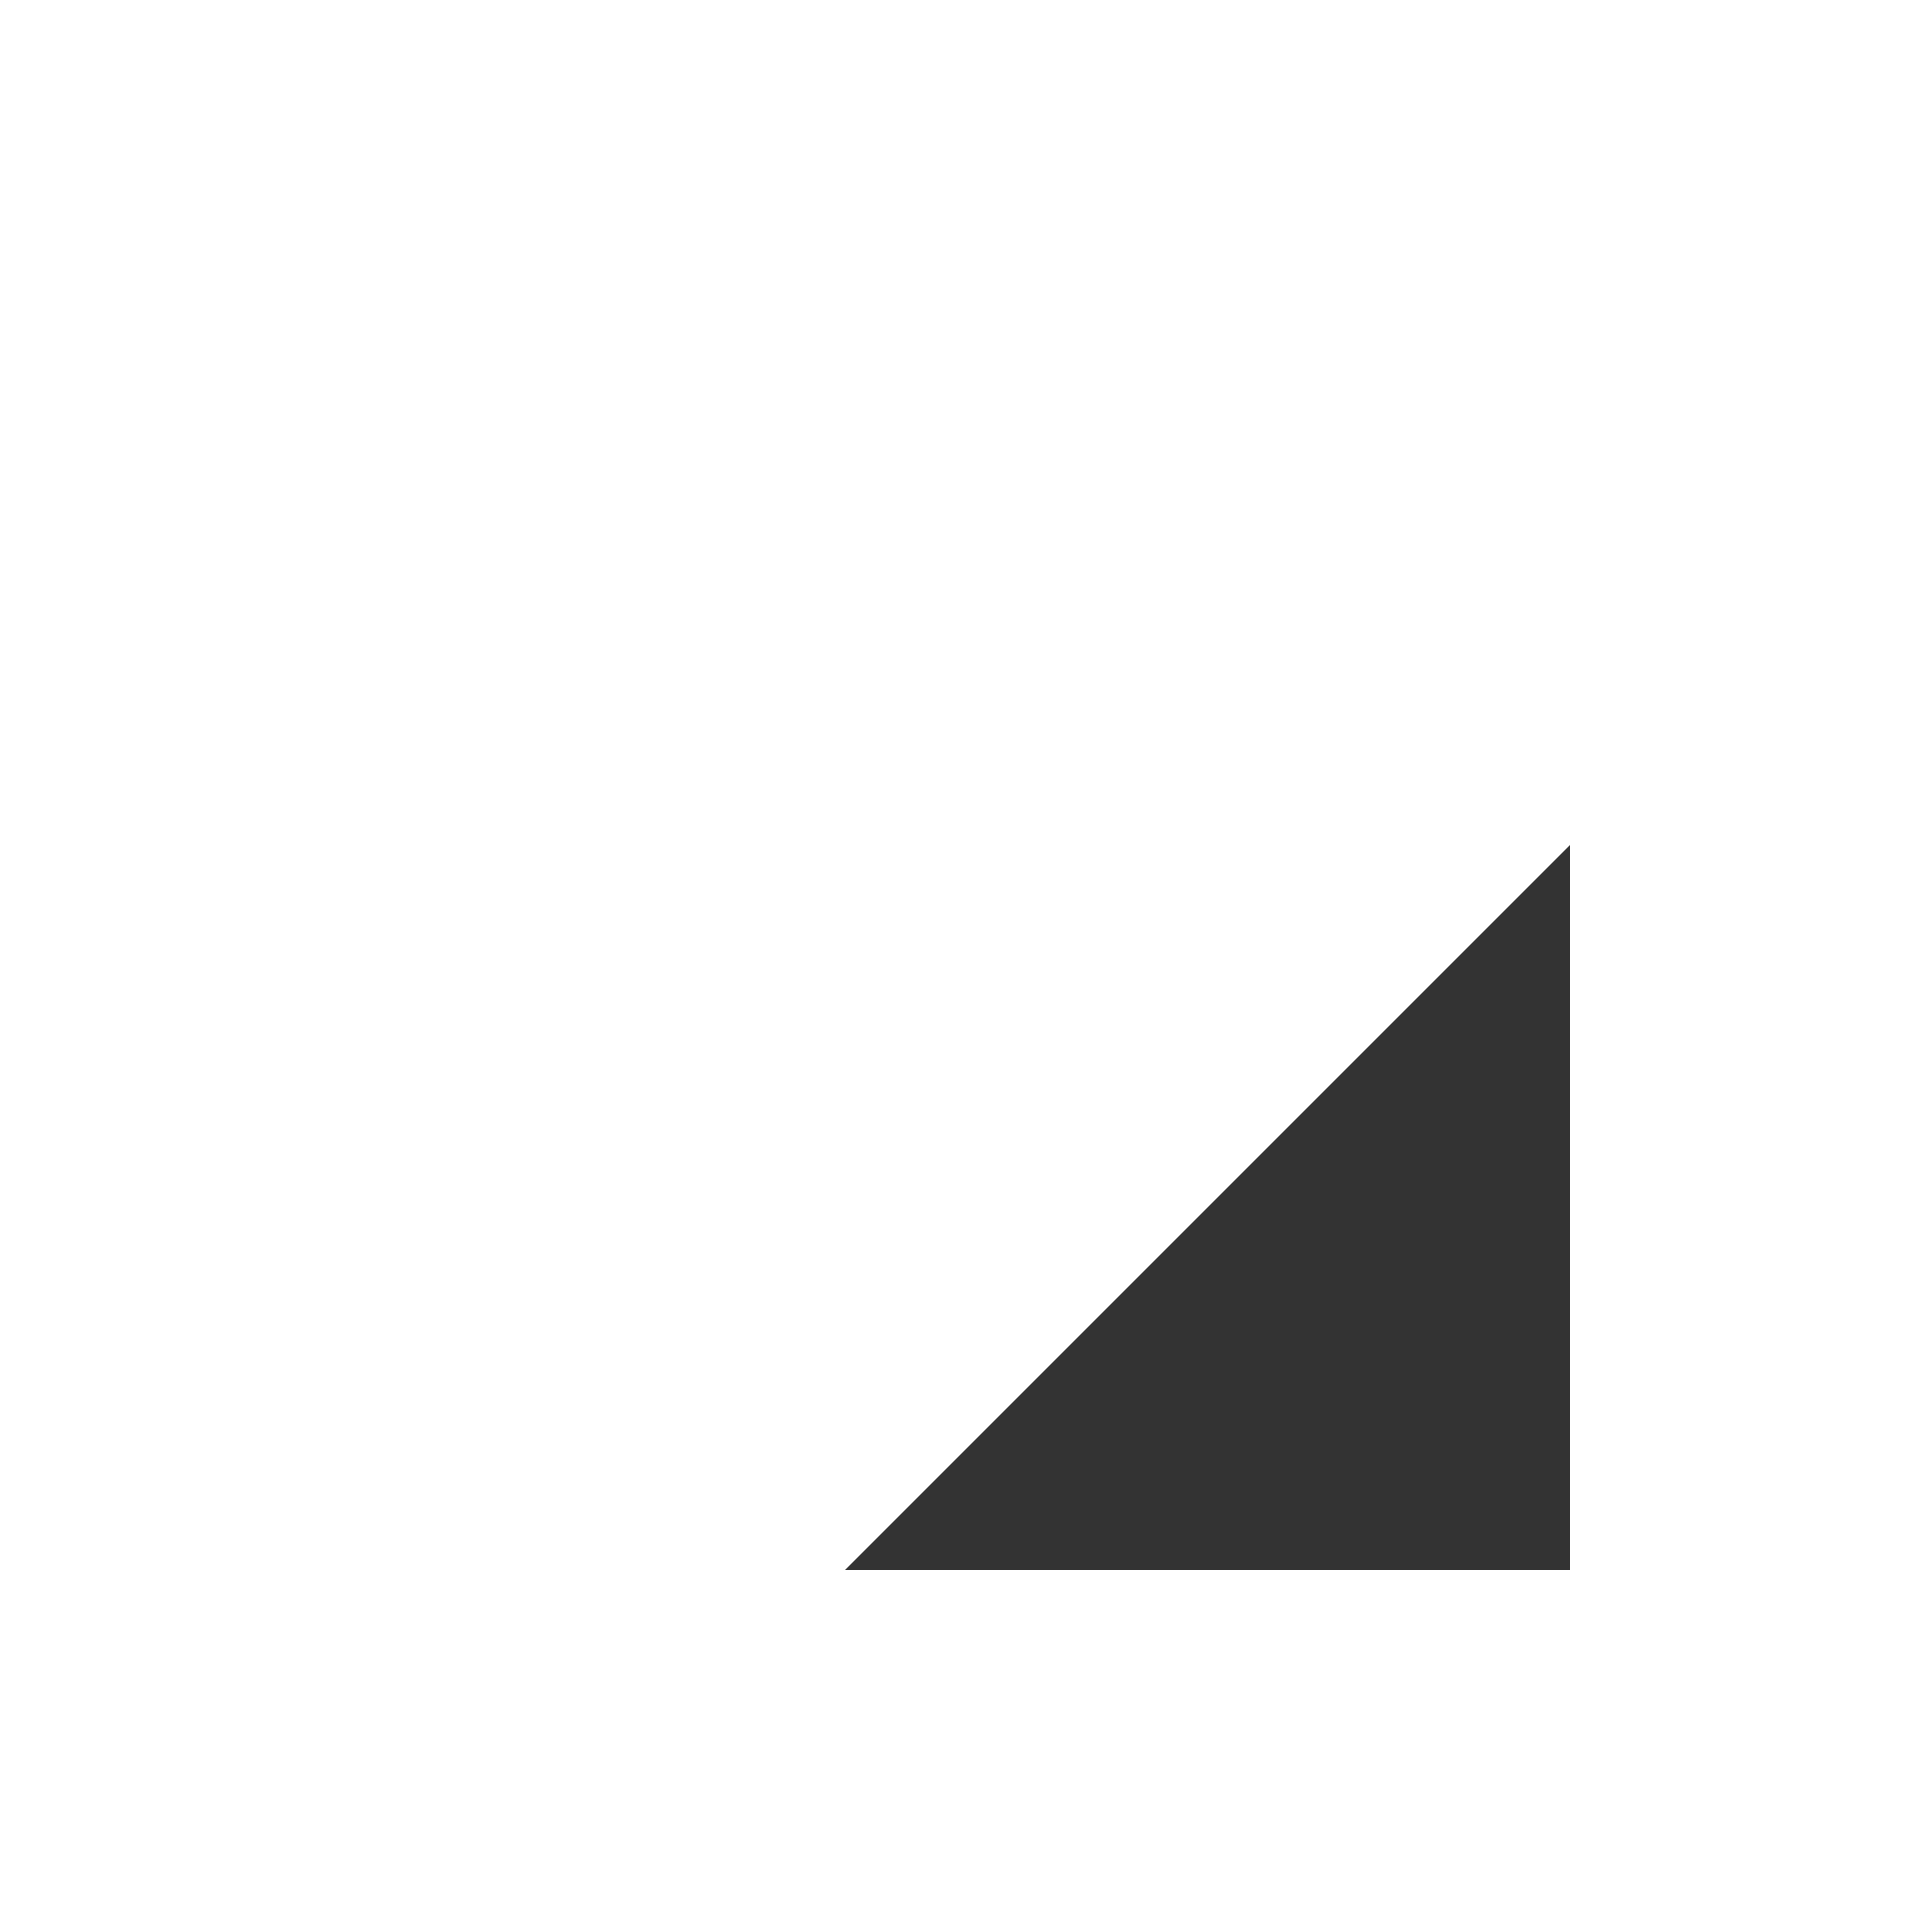
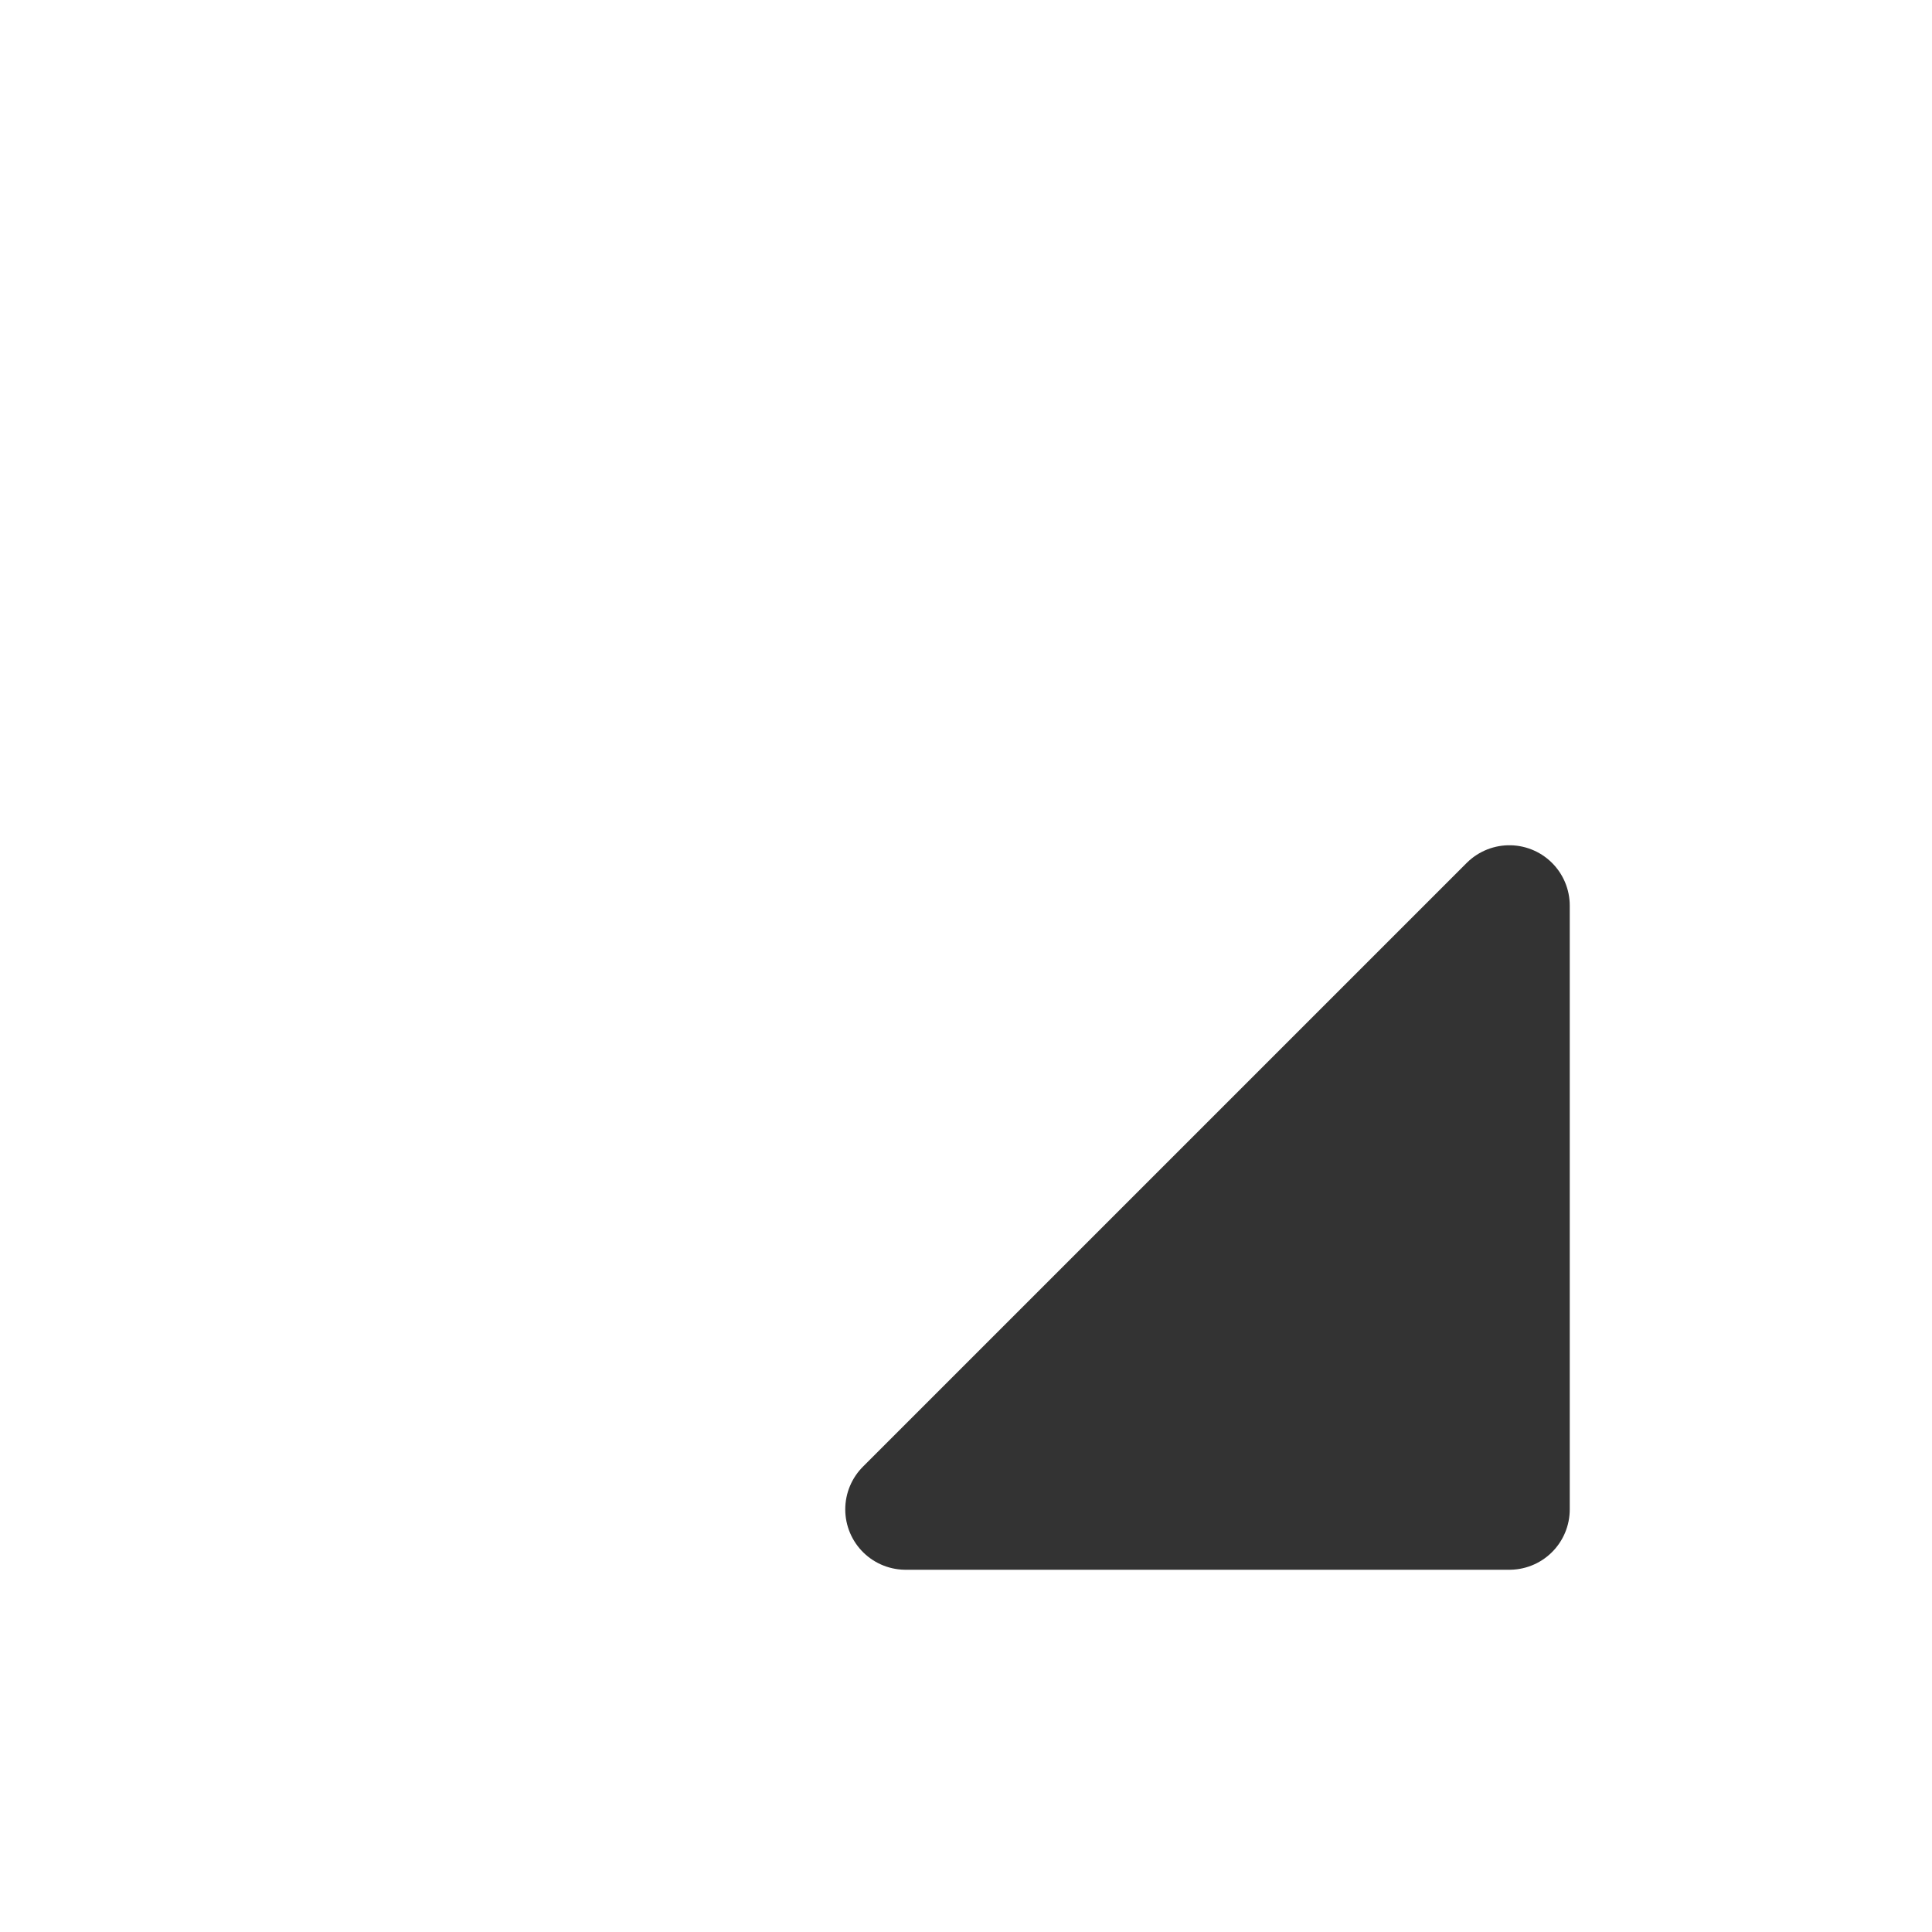
<svg xmlns="http://www.w3.org/2000/svg" width="16" height="16" viewBox="0 0 16 16">
-   <path d="M13 7v6H7z" fill="currentColor" opacity=".8" />
+   <path d="M12.5 7.5v5h-5z" fill="currentColor" stroke="currentColor" stroke-width="1" stroke-linejoin="round" opacity=".8" />
</svg>
